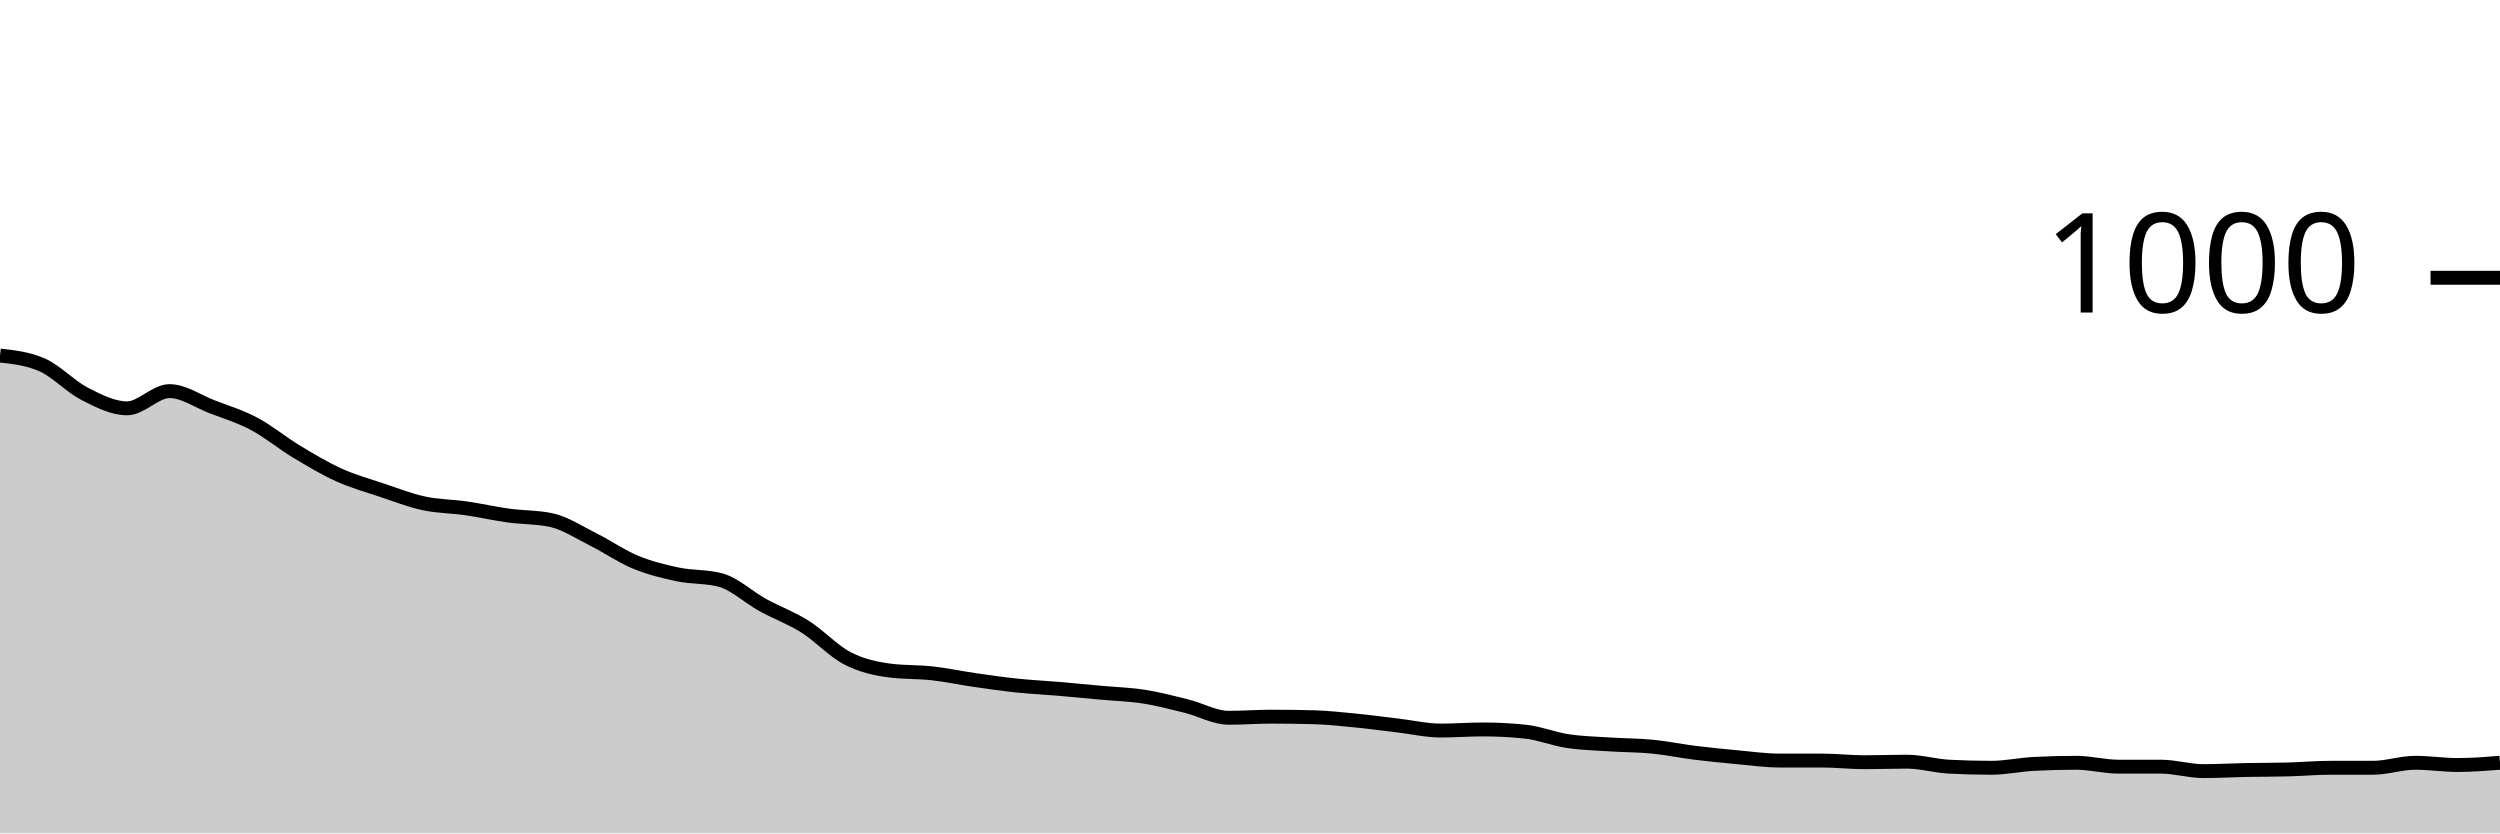
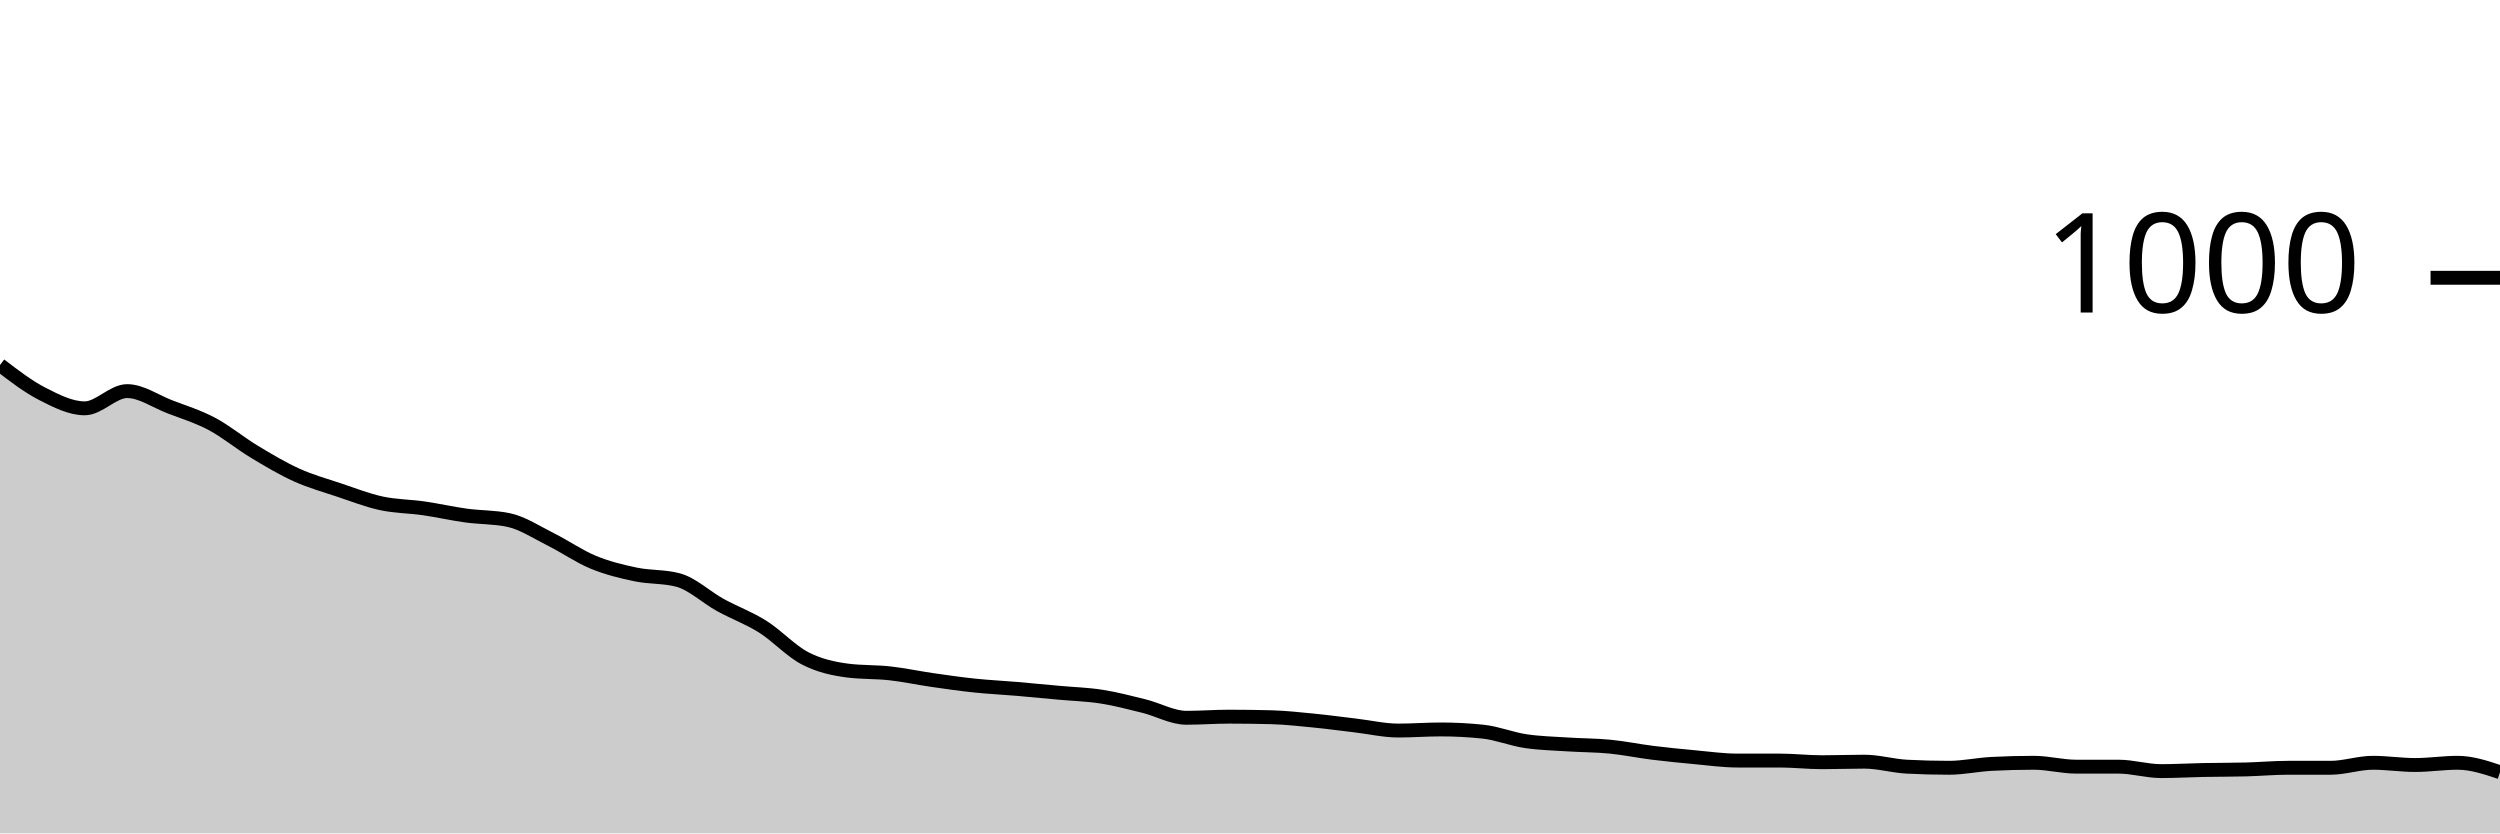
<svg xmlns="http://www.w3.org/2000/svg" viewBox="0 0 180 60">
  <g transform="translate(0,20)">
-     <path class="area" fill="rgba(0, 0, 0, 0.2)" d="M0,5.6C1.017,5.713,2.034,5.827,3.051,6.28C4.068,6.733,5.085,7.84,6.102,8.36C7.119,8.88,8.136,9.4,9.153,9.4C10.169,9.4,11.186,8.16,12.203,8.16C13.22,8.16,14.237,8.887,15.254,9.28C16.271,9.673,17.288,9.98,18.305,10.52C19.322,11.06,20.339,11.907,21.356,12.52C22.373,13.133,23.39,13.74,24.407,14.2C25.424,14.66,26.441,14.94,27.458,15.28C28.475,15.62,29.492,16.02,30.508,16.24C31.525,16.46,32.542,16.453,33.559,16.6C34.576,16.747,35.593,16.98,36.61,17.12C37.627,17.26,38.644,17.227,39.661,17.44C40.678,17.653,41.695,18.333,42.712,18.84C43.729,19.347,44.746,20.06,45.763,20.48C46.78,20.9,47.797,21.147,48.814,21.36C49.831,21.573,50.847,21.493,51.864,21.76C52.881,22.027,53.898,23,54.915,23.56C55.932,24.12,56.949,24.48,57.966,25.12C58.983,25.76,60,26.873,61.017,27.4C62.034,27.927,63.051,28.147,64.068,28.28C65.085,28.413,66.102,28.367,67.119,28.48C68.136,28.593,69.153,28.813,70.169,28.96C71.186,29.107,72.203,29.253,73.22,29.36C74.237,29.467,75.254,29.513,76.271,29.6C77.288,29.687,78.305,29.787,79.322,29.88C80.339,29.973,81.356,30,82.373,30.16C83.39,30.32,84.407,30.587,85.424,30.84C86.441,31.093,87.458,31.68,88.475,31.68C89.492,31.68,90.508,31.6,91.525,31.6C92.542,31.6,93.559,31.613,94.576,31.64C95.593,31.667,96.61,31.78,97.627,31.88C98.644,31.98,99.661,32.12,100.678,32.24C101.695,32.36,102.712,32.6,103.729,32.6C104.746,32.6,105.763,32.52,106.78,32.52C107.797,32.52,108.814,32.573,109.831,32.68C110.847,32.787,111.864,33.207,112.881,33.36C113.898,33.513,114.915,33.533,115.932,33.6C116.949,33.667,117.966,33.66,118.983,33.76C120,33.86,121.017,34.073,122.034,34.2C123.051,34.327,124.068,34.427,125.085,34.52C126.102,34.613,127.119,34.76,128.136,34.76C129.153,34.76,130.169,34.76,131.186,34.76C132.203,34.76,133.22,34.88,134.237,34.88C135.254,34.88,136.271,34.84,137.288,34.84C138.305,34.84,139.322,35.147,140.339,35.2C141.356,35.253,142.373,35.28,143.39,35.28C144.407,35.28,145.424,35.053,146.441,35C147.458,34.947,148.475,34.92,149.492,34.92C150.508,34.92,151.525,35.2,152.542,35.2C153.559,35.2,154.576,35.2,155.593,35.2C156.61,35.2,157.627,35.52,158.644,35.52C159.661,35.52,160.678,35.46,161.695,35.44C162.712,35.42,163.729,35.427,164.746,35.4C165.763,35.373,166.78,35.28,167.797,35.28C168.814,35.28,169.831,35.28,170.847,35.28C171.864,35.28,172.881,34.92,173.898,34.92C174.915,34.92,175.932,35.08,176.949,35.08C177.966,35.08,178.983,35,180,34.92L180,40C178.983,40,177.966,40,176.949,40C175.932,40,174.915,40,173.898,40C172.881,40,171.864,40,170.847,40C169.831,40,168.814,40,167.797,40C166.78,40,165.763,40,164.746,40C163.729,40,162.712,40,161.695,40C160.678,40,159.661,40,158.644,40C157.627,40,156.61,40,155.593,40C154.576,40,153.559,40,152.542,40C151.525,40,150.508,40,149.492,40C148.475,40,147.458,40,146.441,40C145.424,40,144.407,40,143.39,40C142.373,40,141.356,40,140.339,40C139.322,40,138.305,40,137.288,40C136.271,40,135.254,40,134.237,40C133.22,40,132.203,40,131.186,40C130.169,40,129.153,40,128.136,40C127.119,40,126.102,40,125.085,40C124.068,40,123.051,40,122.034,40C121.017,40,120,40,118.983,40C117.966,40,116.949,40,115.932,40C114.915,40,113.898,40,112.881,40C111.864,40,110.847,40,109.831,40C108.814,40,107.797,40,106.78,40C105.763,40,104.746,40,103.729,40C102.712,40,101.695,40,100.678,40C99.661,40,98.644,40,97.627,40C96.61,40,95.593,40,94.576,40C93.559,40,92.542,40,91.525,40C90.508,40,89.492,40,88.475,40C87.458,40,86.441,40,85.424,40C84.407,40,83.39,40,82.373,40C81.356,40,80.339,40,79.322,40C78.305,40,77.288,40,76.271,40C75.254,40,74.237,40,73.22,40C72.203,40,71.186,40,70.169,40C69.153,40,68.136,40,67.119,40C66.102,40,65.085,40,64.068,40C63.051,40,62.034,40,61.017,40C60,40,58.983,40,57.966,40C56.949,40,55.932,40,54.915,40C53.898,40,52.881,40,51.864,40C50.847,40,49.831,40,48.814,40C47.797,40,46.78,40,45.763,40C44.746,40,43.729,40,42.712,40C41.695,40,40.678,40,39.661,40C38.644,40,37.627,40,36.61,40C35.593,40,34.576,40,33.559,40C32.542,40,31.525,40,30.508,40C29.492,40,28.475,40,27.458,40C26.441,40,25.424,40,24.407,40C23.39,40,22.373,40,21.356,40C20.339,40,19.322,40,18.305,40C17.288,40,16.271,40,15.254,40C14.237,40,13.22,40,12.203,40C11.186,40,10.169,40,9.153,40C8.136,40,7.119,40,6.102,40C5.085,40,4.068,40,3.051,40C2.034,40,1.017,40,0,40Z" />
-     <path class="line" stroke="black" fill="none" d="M0,5.6C1.017,5.713,2.034,5.827,3.051,6.28C4.068,6.733,5.085,7.84,6.102,8.36C7.119,8.88,8.136,9.4,9.153,9.4C10.169,9.4,11.186,8.16,12.203,8.16C13.22,8.16,14.237,8.887,15.254,9.28C16.271,9.673,17.288,9.98,18.305,10.52C19.322,11.06,20.339,11.907,21.356,12.52C22.373,13.133,23.39,13.74,24.407,14.2C25.424,14.66,26.441,14.94,27.458,15.28C28.475,15.62,29.492,16.02,30.508,16.24C31.525,16.46,32.542,16.453,33.559,16.6C34.576,16.747,35.593,16.98,36.61,17.12C37.627,17.26,38.644,17.227,39.661,17.44C40.678,17.653,41.695,18.333,42.712,18.84C43.729,19.347,44.746,20.06,45.763,20.48C46.78,20.9,47.797,21.147,48.814,21.36C49.831,21.573,50.847,21.493,51.864,21.76C52.881,22.027,53.898,23,54.915,23.56C55.932,24.12,56.949,24.48,57.966,25.12C58.983,25.76,60,26.873,61.017,27.4C62.034,27.927,63.051,28.147,64.068,28.28C65.085,28.413,66.102,28.367,67.119,28.48C68.136,28.593,69.153,28.813,70.169,28.96C71.186,29.107,72.203,29.253,73.22,29.36C74.237,29.467,75.254,29.513,76.271,29.6C77.288,29.687,78.305,29.787,79.322,29.88C80.339,29.973,81.356,30,82.373,30.16C83.39,30.32,84.407,30.587,85.424,30.84C86.441,31.093,87.458,31.68,88.475,31.68C89.492,31.68,90.508,31.6,91.525,31.6C92.542,31.6,93.559,31.613,94.576,31.64C95.593,31.667,96.61,31.78,97.627,31.88C98.644,31.98,99.661,32.12,100.678,32.24C101.695,32.36,102.712,32.6,103.729,32.6C104.746,32.6,105.763,32.52,106.78,32.52C107.797,32.52,108.814,32.573,109.831,32.68C110.847,32.787,111.864,33.207,112.881,33.36C113.898,33.513,114.915,33.533,115.932,33.6C116.949,33.667,117.966,33.66,118.983,33.76C120,33.86,121.017,34.073,122.034,34.2C123.051,34.327,124.068,34.427,125.085,34.52C126.102,34.613,127.119,34.76,128.136,34.76C129.153,34.76,130.169,34.76,131.186,34.76C132.203,34.76,133.22,34.88,134.237,34.88C135.254,34.88,136.271,34.84,137.288,34.84C138.305,34.84,139.322,35.147,140.339,35.2C141.356,35.253,142.373,35.28,143.39,35.28C144.407,35.28,145.424,35.053,146.441,35C147.458,34.947,148.475,34.92,149.492,34.92C150.508,34.92,151.525,35.2,152.542,35.2C153.559,35.2,154.576,35.2,155.593,35.2C156.61,35.2,157.627,35.52,158.644,35.52C159.661,35.52,160.678,35.46,161.695,35.44C162.712,35.42,163.729,35.427,164.746,35.4C165.763,35.373,166.78,35.28,167.797,35.28C168.814,35.28,169.831,35.28,170.847,35.28C171.864,35.28,172.881,34.92,173.898,34.92C174.915,34.92,175.932,35.08,176.949,35.08C177.966,35.08,178.983,35,180,34.92" />
+     <path class="area" fill="rgba(0, 0, 0, 0.2)" d="M0,6.28C1.017,7.06,2.034,7.84,3.051,8.36C4.068,8.88,5.085,9.4,6.102,9.4C7.119,9.4,8.136,8.16,9.153,8.16C10.169,8.16,11.186,8.887,12.203,9.28C13.22,9.673,14.237,9.98,15.254,10.52C16.271,11.06,17.288,11.907,18.305,12.52C19.322,13.133,20.339,13.74,21.356,14.2C22.373,14.66,23.39,14.94,24.407,15.28C25.424,15.62,26.441,16.02,27.458,16.24C28.475,16.46,29.492,16.453,30.508,16.6C31.525,16.747,32.542,16.98,33.559,17.12C34.576,17.26,35.593,17.227,36.61,17.44C37.627,17.653,38.644,18.333,39.661,18.84C40.678,19.347,41.695,20.06,42.712,20.48C43.729,20.9,44.746,21.147,45.763,21.36C46.78,21.573,47.797,21.493,48.814,21.76C49.831,22.027,50.847,23,51.864,23.56C52.881,24.12,53.898,24.48,54.915,25.12C55.932,25.76,56.949,26.873,57.966,27.4C58.983,27.927,60,28.147,61.017,28.28C62.034,28.413,63.051,28.367,64.068,28.48C65.085,28.593,66.102,28.813,67.119,28.96C68.136,29.107,69.153,29.253,70.169,29.36C71.186,29.467,72.203,29.513,73.22,29.6C74.237,29.687,75.254,29.787,76.271,29.88C77.288,29.973,78.305,30,79.322,30.16C80.339,30.32,81.356,30.587,82.373,30.84C83.39,31.093,84.407,31.68,85.424,31.68C86.441,31.68,87.458,31.6,88.475,31.6C89.492,31.6,90.508,31.613,91.525,31.64C92.542,31.667,93.559,31.78,94.576,31.88C95.593,31.98,96.61,32.12,97.627,32.24C98.644,32.36,99.661,32.6,100.678,32.6C101.695,32.6,102.712,32.52,103.729,32.52C104.746,32.52,105.763,32.573,106.78,32.68C107.797,32.787,108.814,33.207,109.831,33.36C110.847,33.513,111.864,33.533,112.881,33.6C113.898,33.667,114.915,33.66,115.932,33.76C116.949,33.86,117.966,34.073,118.983,34.2C120,34.327,121.017,34.427,122.034,34.52C123.051,34.613,124.068,34.76,125.085,34.76C126.102,34.76,127.119,34.76,128.136,34.76C129.153,34.76,130.169,34.88,131.186,34.88C132.203,34.88,133.22,34.84,134.237,34.84C135.254,34.84,136.271,35.147,137.288,35.2C138.305,35.253,139.322,35.28,140.339,35.28C141.356,35.28,142.373,35.053,143.39,35C144.407,34.947,145.424,34.92,146.441,34.92C147.458,34.92,148.475,35.2,149.492,35.2C150.508,35.2,151.525,35.2,152.542,35.2C153.559,35.2,154.576,35.52,155.593,35.52C156.61,35.52,157.627,35.46,158.644,35.44C159.661,35.42,160.678,35.427,161.695,35.4C162.712,35.373,163.729,35.28,164.746,35.28C165.763,35.28,166.78,35.28,167.797,35.28C168.814,35.28,169.831,34.92,170.847,34.92C171.864,34.92,172.881,35.08,173.898,35.08C174.915,35.08,175.932,34.92,176.949,34.92C177.966,34.92,178.983,35.26,180,35.6L180,40C178.983,40,177.966,40,176.949,40C175.932,40,174.915,40,173.898,40C172.881,40,171.864,40,170.847,40C169.831,40,168.814,40,167.797,40C166.78,40,165.763,40,164.746,40C163.729,40,162.712,40,161.695,40C160.678,40,159.661,40,158.644,40C157.627,40,156.61,40,155.593,40C154.576,40,153.559,40,152.542,40C151.525,40,150.508,40,149.492,40C148.475,40,147.458,40,146.441,40C145.424,40,144.407,40,143.39,40C142.373,40,141.356,40,140.339,40C139.322,40,138.305,40,137.288,40C136.271,40,135.254,40,134.237,40C133.22,40,132.203,40,131.186,40C130.169,40,129.153,40,128.136,40C127.119,40,126.102,40,125.085,40C124.068,40,123.051,40,122.034,40C121.017,40,120,40,118.983,40C117.966,40,116.949,40,115.932,40C114.915,40,113.898,40,112.881,40C111.864,40,110.847,40,109.831,40C108.814,40,107.797,40,106.78,40C105.763,40,104.746,40,103.729,40C102.712,40,101.695,40,100.678,40C99.661,40,98.644,40,97.627,40C96.61,40,95.593,40,94.576,40C93.559,40,92.542,40,91.525,40C90.508,40,89.492,40,88.475,40C87.458,40,86.441,40,85.424,40C84.407,40,83.39,40,82.373,40C81.356,40,80.339,40,79.322,40C78.305,40,77.288,40,76.271,40C75.254,40,74.237,40,73.22,40C72.203,40,71.186,40,70.169,40C69.153,40,68.136,40,67.119,40C66.102,40,65.085,40,64.068,40C63.051,40,62.034,40,61.017,40C60,40,58.983,40,57.966,40C56.949,40,55.932,40,54.915,40C53.898,40,52.881,40,51.864,40C50.847,40,49.831,40,48.814,40C47.797,40,46.78,40,45.763,40C44.746,40,43.729,40,42.712,40C41.695,40,40.678,40,39.661,40C38.644,40,37.627,40,36.61,40C35.593,40,34.576,40,33.559,40C32.542,40,31.525,40,30.508,40C29.492,40,28.475,40,27.458,40C26.441,40,25.424,40,24.407,40C23.39,40,22.373,40,21.356,40C20.339,40,19.322,40,18.305,40C17.288,40,16.271,40,15.254,40C14.237,40,13.22,40,12.203,40C11.186,40,10.169,40,9.153,40C8.136,40,7.119,40,6.102,40C5.085,40,4.068,40,3.051,40C2.034,40,1.017,40,0,40Z" />
+     <path class="line" stroke="black" fill="none" d="M0,6.28C1.017,7.06,2.034,7.84,3.051,8.36C4.068,8.88,5.085,9.4,6.102,9.4C7.119,9.4,8.136,8.16,9.153,8.16C10.169,8.16,11.186,8.887,12.203,9.28C13.22,9.673,14.237,9.98,15.254,10.52C16.271,11.06,17.288,11.907,18.305,12.52C19.322,13.133,20.339,13.74,21.356,14.2C22.373,14.66,23.39,14.94,24.407,15.28C25.424,15.62,26.441,16.02,27.458,16.24C28.475,16.46,29.492,16.453,30.508,16.6C31.525,16.747,32.542,16.98,33.559,17.12C34.576,17.26,35.593,17.227,36.61,17.44C37.627,17.653,38.644,18.333,39.661,18.84C40.678,19.347,41.695,20.06,42.712,20.48C43.729,20.9,44.746,21.147,45.763,21.36C46.78,21.573,47.797,21.493,48.814,21.76C49.831,22.027,50.847,23,51.864,23.56C52.881,24.12,53.898,24.48,54.915,25.12C55.932,25.76,56.949,26.873,57.966,27.4C58.983,27.927,60,28.147,61.017,28.28C62.034,28.413,63.051,28.367,64.068,28.48C65.085,28.593,66.102,28.813,67.119,28.96C68.136,29.107,69.153,29.253,70.169,29.36C71.186,29.467,72.203,29.513,73.22,29.6C74.237,29.687,75.254,29.787,76.271,29.88C77.288,29.973,78.305,30,79.322,30.16C80.339,30.32,81.356,30.587,82.373,30.84C83.39,31.093,84.407,31.68,85.424,31.68C86.441,31.68,87.458,31.6,88.475,31.6C89.492,31.6,90.508,31.613,91.525,31.64C92.542,31.667,93.559,31.78,94.576,31.88C95.593,31.98,96.61,32.12,97.627,32.24C98.644,32.36,99.661,32.6,100.678,32.6C101.695,32.6,102.712,32.52,103.729,32.52C104.746,32.52,105.763,32.573,106.78,32.68C107.797,32.787,108.814,33.207,109.831,33.36C110.847,33.513,111.864,33.533,112.881,33.6C113.898,33.667,114.915,33.66,115.932,33.76C116.949,33.86,117.966,34.073,118.983,34.2C120,34.327,121.017,34.427,122.034,34.52C123.051,34.613,124.068,34.76,125.085,34.76C126.102,34.76,127.119,34.76,128.136,34.76C129.153,34.76,130.169,34.88,131.186,34.88C132.203,34.88,133.22,34.84,134.237,34.84C135.254,34.84,136.271,35.147,137.288,35.2C138.305,35.253,139.322,35.28,140.339,35.28C141.356,35.28,142.373,35.053,143.39,35C144.407,34.947,145.424,34.92,146.441,34.92C147.458,34.92,148.475,35.2,149.492,35.2C150.508,35.2,151.525,35.2,152.542,35.2C153.559,35.2,154.576,35.52,155.593,35.52C156.61,35.52,157.627,35.46,158.644,35.44C159.661,35.42,160.678,35.427,161.695,35.4C162.712,35.373,163.729,35.28,164.746,35.28C165.763,35.28,166.78,35.28,167.797,35.28C168.814,35.28,169.831,34.92,170.847,34.92C171.864,34.92,172.881,35.08,173.898,35.08C174.915,35.08,175.932,34.92,176.949,34.92C177.966,34.92,178.983,35.26,180,35.6" />
    <path class="axis-ceiling" stroke-width="1" stroke="black" fill="none" d="M175,0L180,0" />
    <text class="axis-ceiling-label" font-family="sans-serif" text-anchor="end" font-size="10px" x="170" y="2.5">1000</text>
  </g>
</svg>
